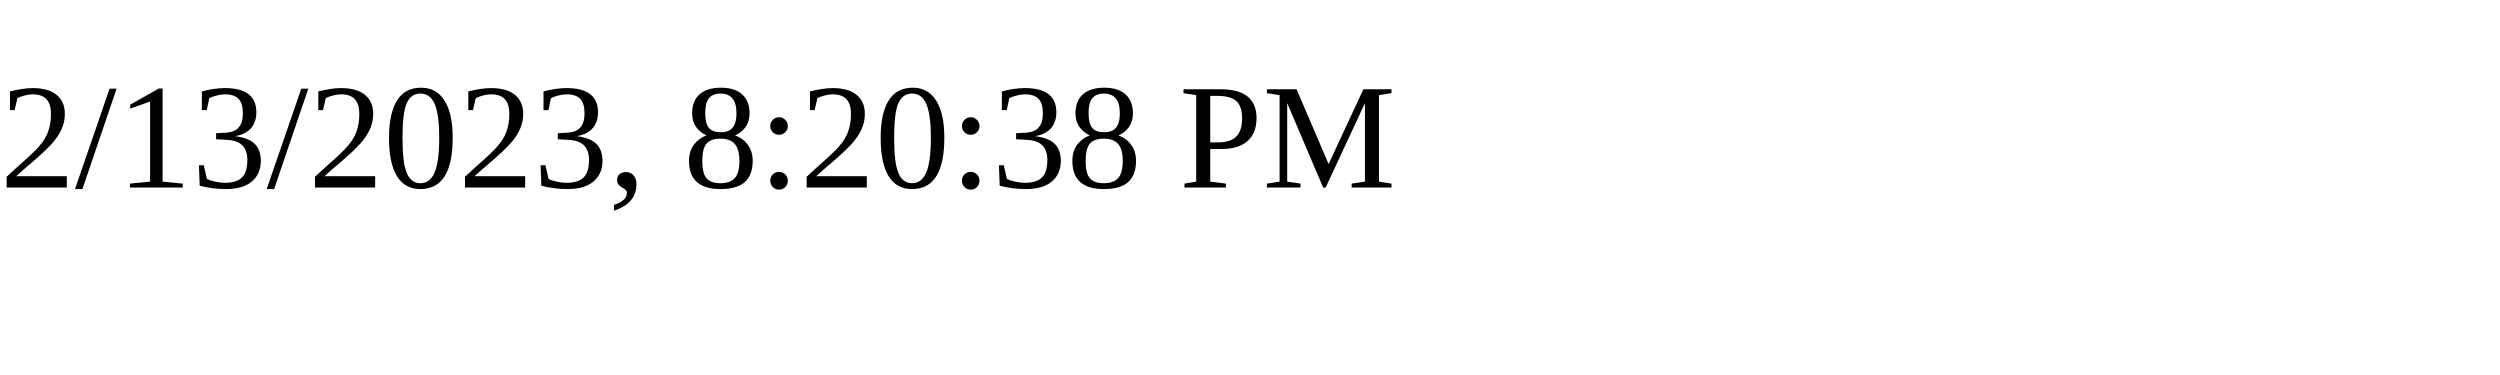
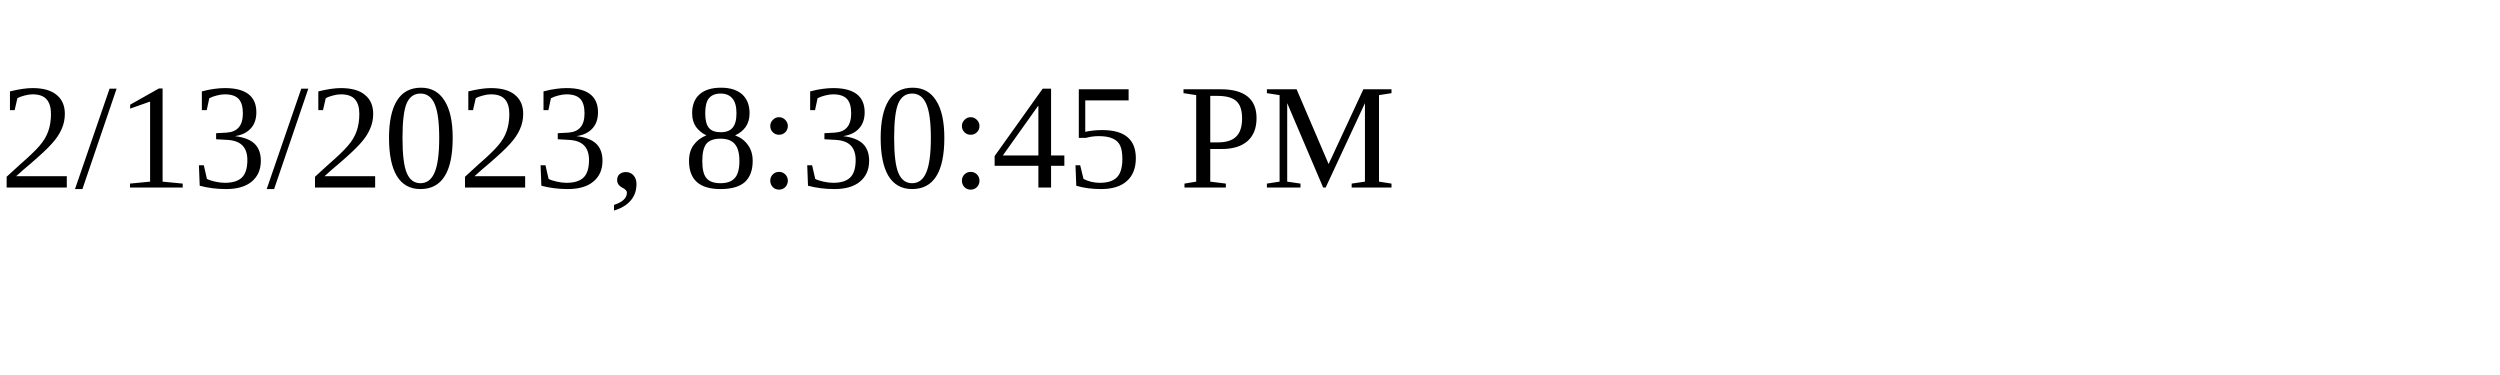
<svg xmlns="http://www.w3.org/2000/svg" height="30" width="200">
-   <text x="0" y="15">2/13/2023, 8:20:38 PM</text>
+   <text x="0" y="15">2/13/2023, 8:30:45 PM</text>
</svg>
